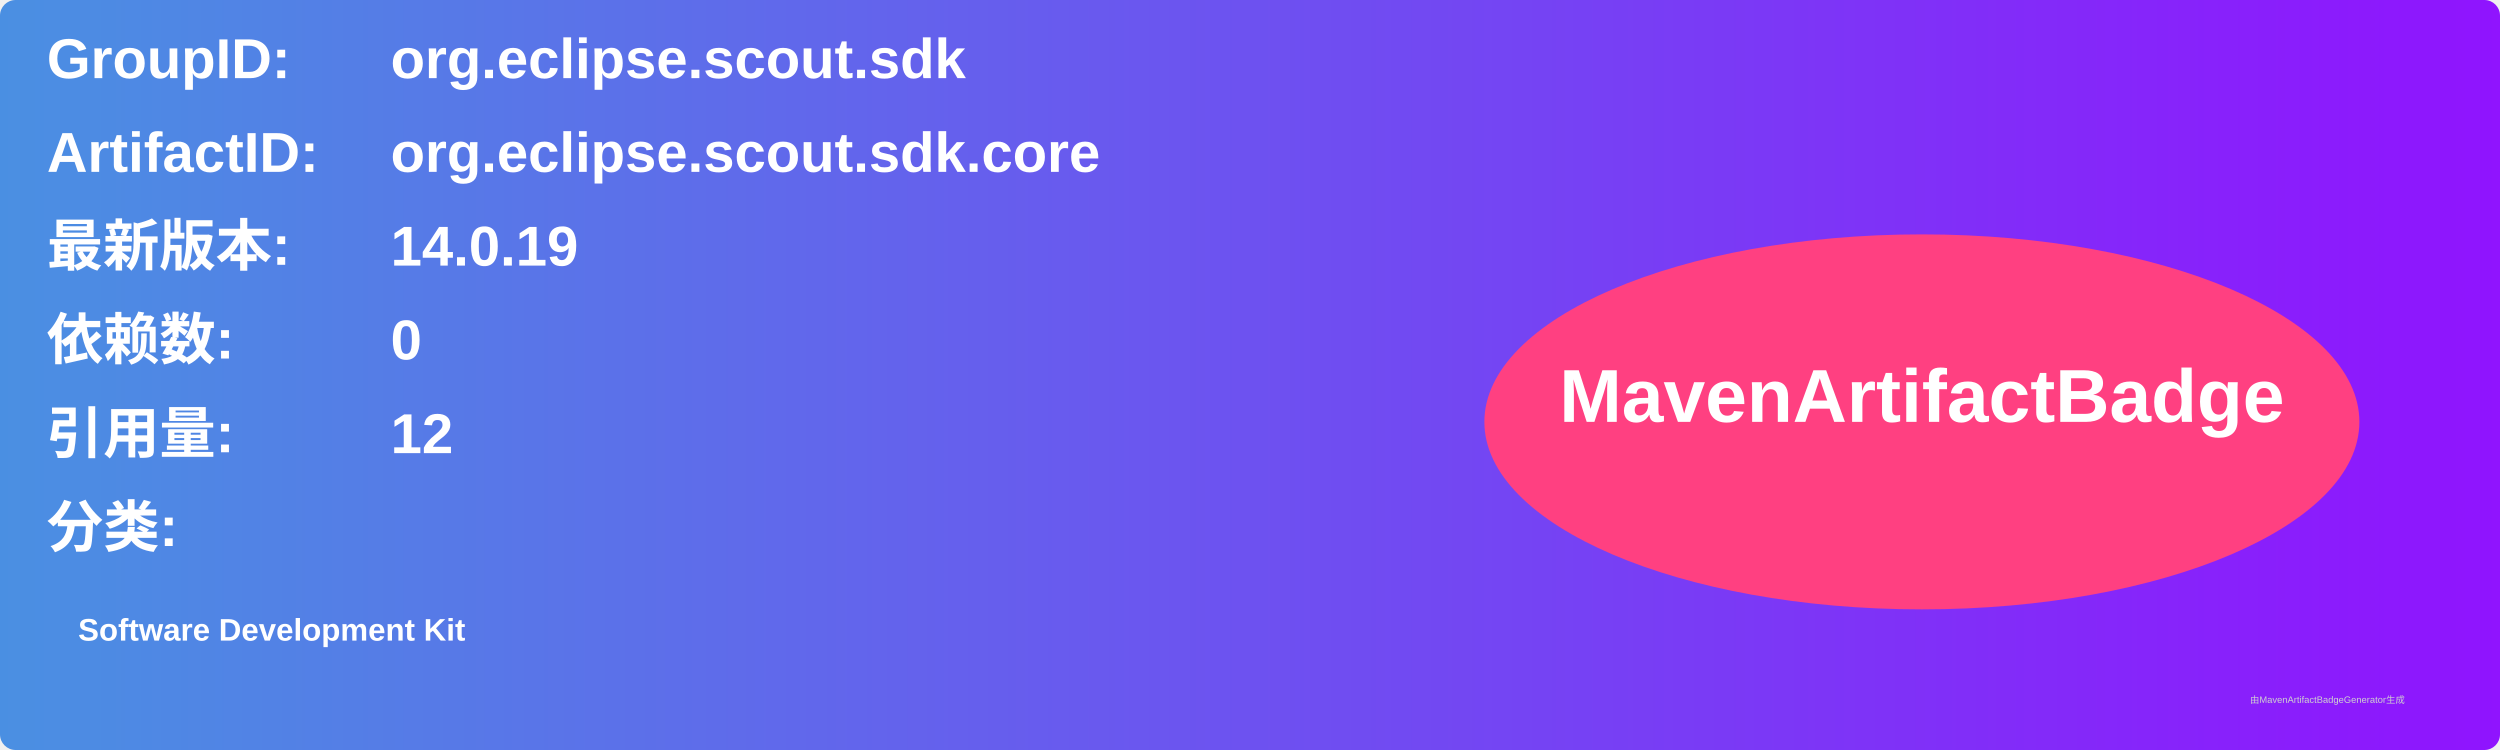
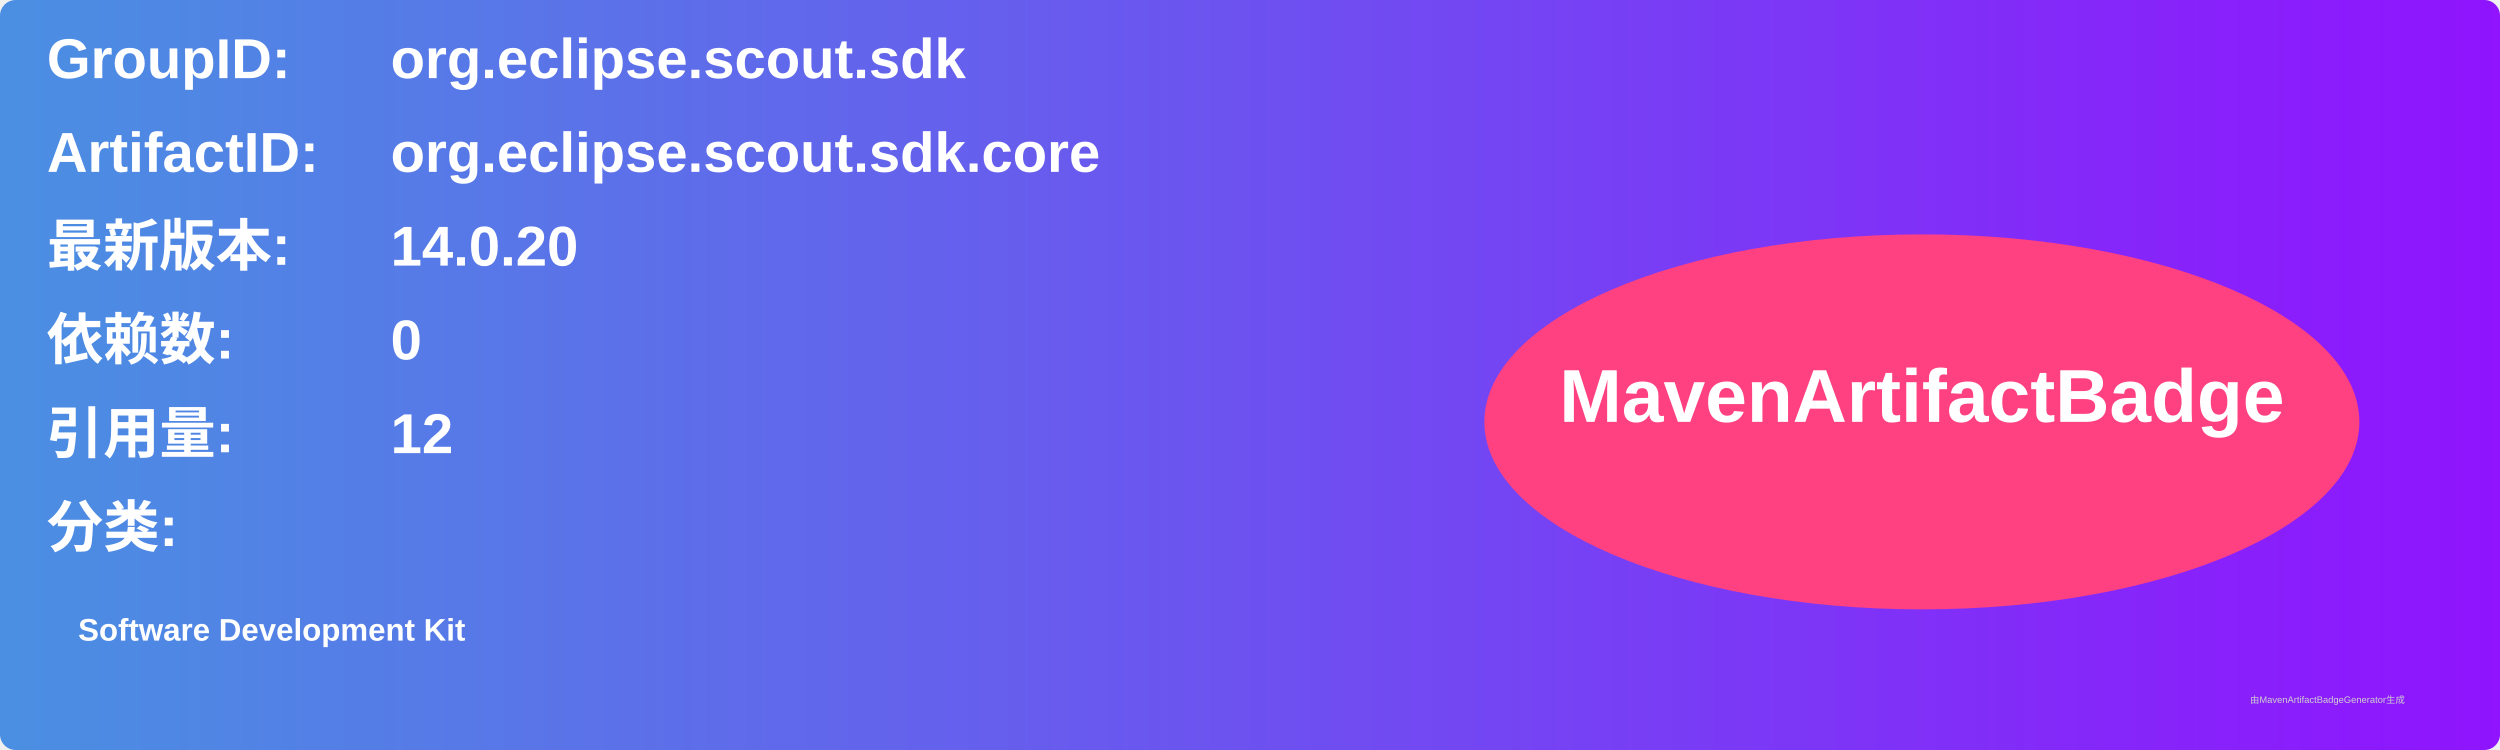
<svg xmlns="http://www.w3.org/2000/svg" width="800" height="240" viewBox="0 0 800 240">
  <linearGradient id="grad" x1="0%" y1="0%" x2="100%" y2="0%">
    <stop offset="0%" stop-color="#4a90e2" />
    <stop offset="100%" stop-color="#9013fe" />
  </linearGradient>
  <rect width="100%" height="100%" rx="5" ry="5" fill="url(#grad)" />
  <g transform="translate(15, 15)">
    <text x="0" y="10" font-family="Arial" font-size="18" fill="white" font-weight="bold" width="260">GroupID:</text>
    <text x="110" y="10" font-family="Arial" font-size="18" fill="white" font-weight="bold" width="460">org.eclipse.scout.sdk</text>
    <text x="0" y="40" font-family="Arial" font-size="18" fill="white" font-weight="bold" width="260">ArtifactID:</text>
    <text x="110" y="40" font-family="Arial" font-size="18" fill="white" font-weight="bold" width="460">org.eclipse.scout.sdk.core</text>
    <text x="0" y="70" font-family="Arial" font-size="18" fill="white" font-weight="bold">最新版本:</text>
    <text x="110" y="70" font-family="Arial" font-size="18" fill="white" font-weight="bold">
-       <tspan font-weight="bold">14.0.19</tspan>
+       <tspan font-weight="bold">14.0.20</tspan>
    </text>
    <text x="0" y="100" font-family="Arial" font-size="18" fill="white" font-weight="bold">依赖数: </text>
    <text x="110" y="100" font-family="Arial" font-size="18" fill="white">
      <tspan font-weight="bold">0</tspan>
    </text>
    <text x="0" y="130" font-family="Arial" font-size="18" fill="white" font-weight="bold">引用量: </text>
    <text x="110" y="130" font-family="Arial" font-size="18" fill="white">
      <tspan font-weight="bold">12</tspan>
    </text>
    <text x="0" y="160" font-family="Arial" font-size="18" fill="white" font-weight="bold">分类:</text>
    <text x="10" y="190" font-family="Arial" font-size="10" fill="white">
      <tspan font-weight="bold">Software Development Kit</tspan>
    </text>
    <ellipse cx="600" cy="120" rx="140" ry="60" fill="#ff4081" />
    <text x="600" y="120" text-anchor="middle" font-family="Arial" font-size="24" fill="white" font-weight="bold">MavenArtifactBadge</text>
  </g>
  <text x="720" y="225" font-family="Arial" font-size="3" fill="#d0d0d0">由MavenArtifactBadgeGenerator生成</text>
</svg>
